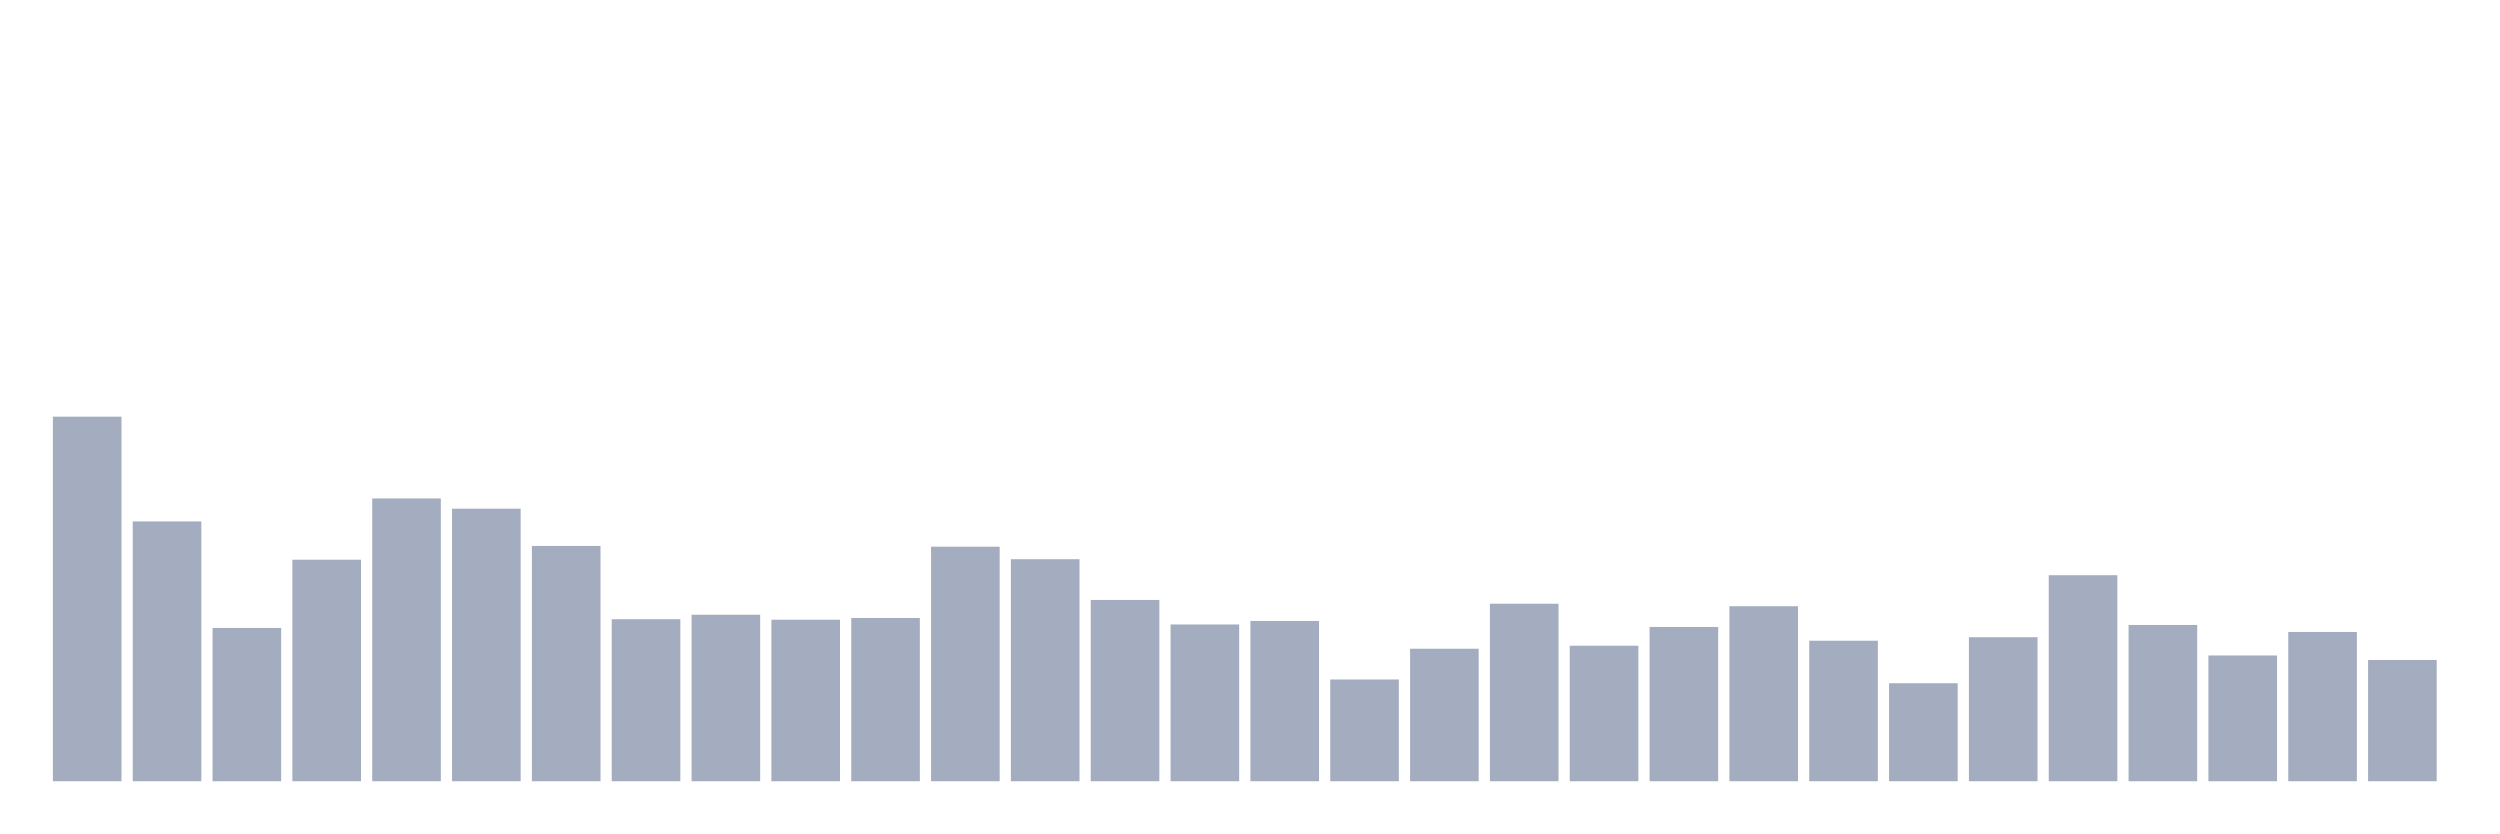
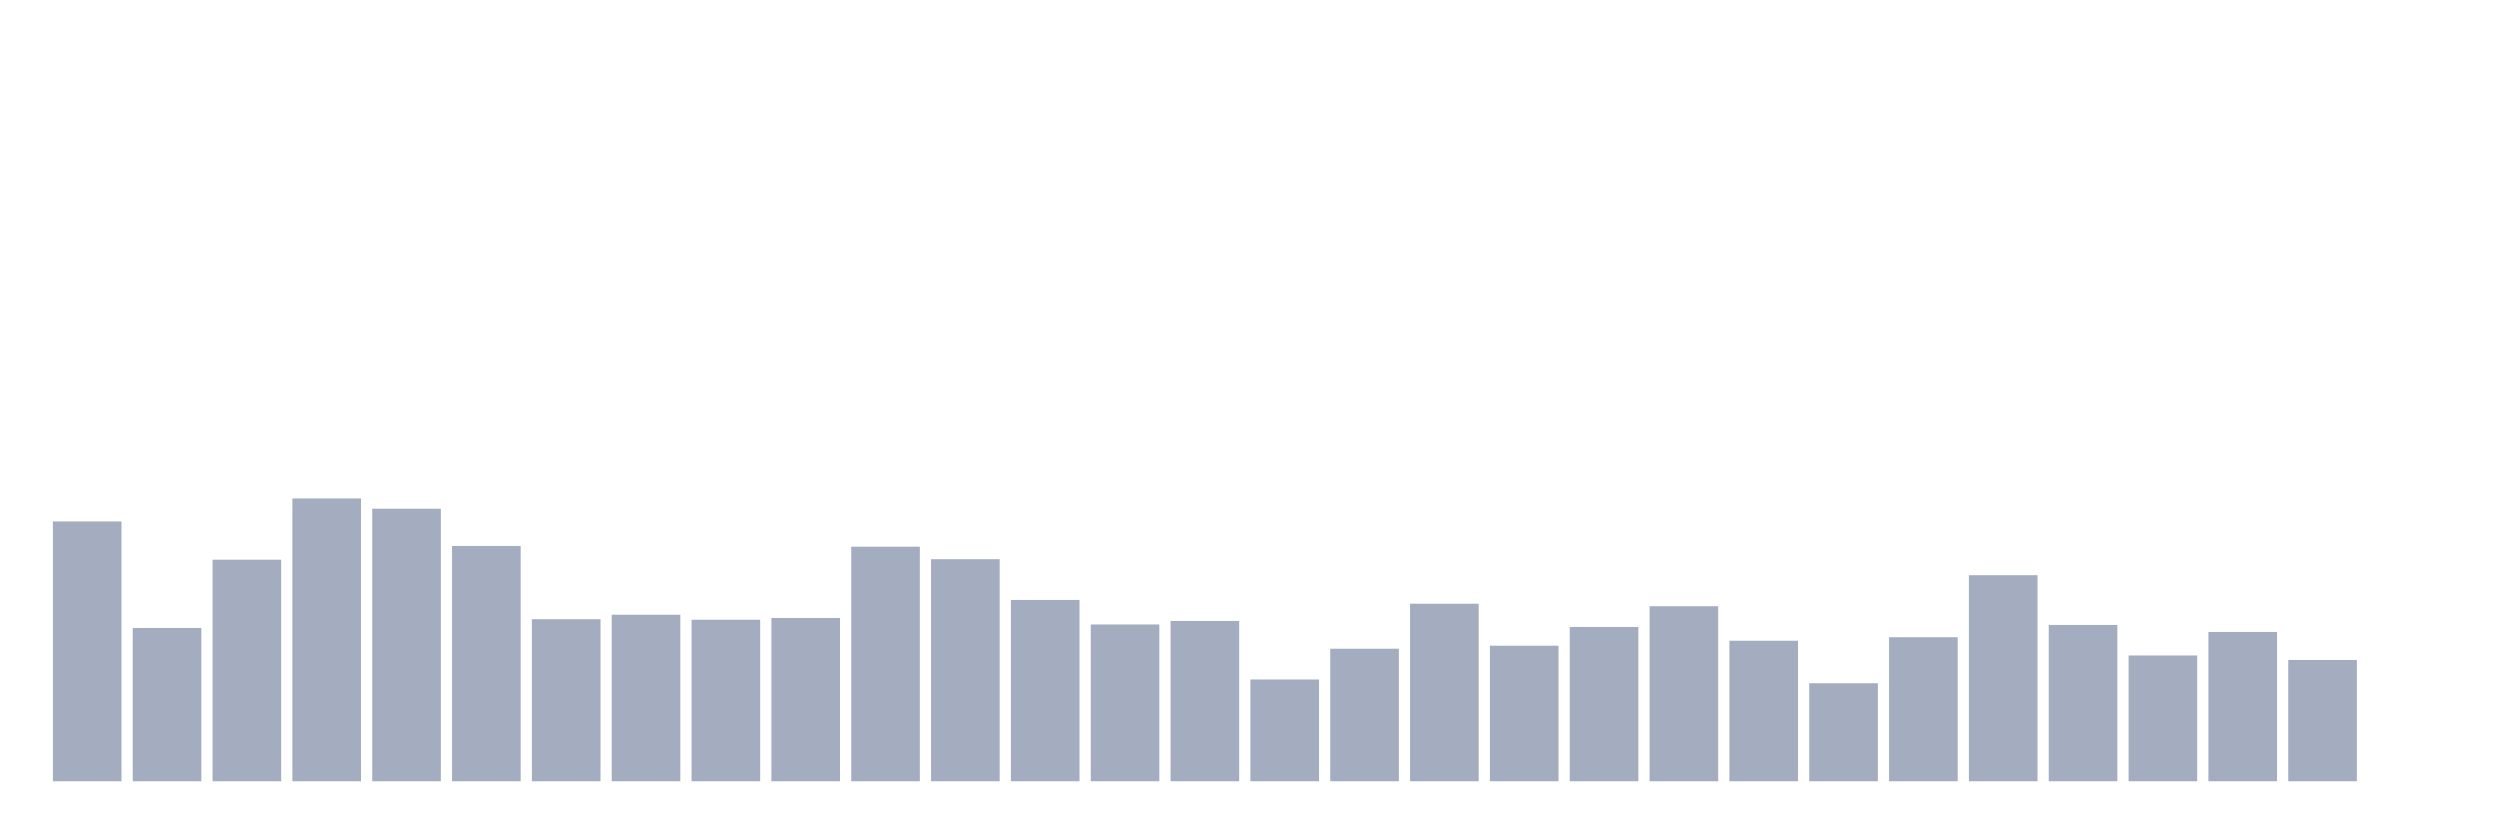
<svg xmlns="http://www.w3.org/2000/svg" viewBox="0 0 480 160">
  <g transform="translate(10,10)">
-     <rect class="bar" x="0.153" width="13.175" y="70" height="70" fill="rgb(164,173,192)" />
-     <rect class="bar" x="15.482" width="13.175" y="90.117" height="49.883" fill="rgb(164,173,192)" />
-     <rect class="bar" x="30.81" width="13.175" y="110.569" height="29.431" fill="rgb(164,173,192)" />
-     <rect class="bar" x="46.138" width="13.175" y="97.462" height="42.538" fill="rgb(164,173,192)" />
-     <rect class="bar" x="61.466" width="13.175" y="85.7" height="54.3" fill="rgb(164,173,192)" />
-     <rect class="bar" x="76.794" width="13.175" y="87.668" height="52.332" fill="rgb(164,173,192)" />
-     <rect class="bar" x="92.123" width="13.175" y="94.822" height="45.178" fill="rgb(164,173,192)" />
-     <rect class="bar" x="107.451" width="13.175" y="108.889" height="31.111" fill="rgb(164,173,192)" />
-     <rect class="bar" x="122.779" width="13.175" y="108.025" height="31.975" fill="rgb(164,173,192)" />
-     <rect class="bar" x="138.107" width="13.175" y="108.985" height="31.015" fill="rgb(164,173,192)" />
-     <rect class="bar" x="153.436" width="13.175" y="108.649" height="31.351" fill="rgb(164,173,192)" />
-     <rect class="bar" x="168.764" width="13.175" y="94.966" height="45.034" fill="rgb(164,173,192)" />
-     <rect class="bar" x="184.092" width="13.175" y="97.366" height="42.634" fill="rgb(164,173,192)" />
-     <rect class="bar" x="199.42" width="13.175" y="105.192" height="34.808" fill="rgb(164,173,192)" />
-     <rect class="bar" x="214.748" width="13.175" y="109.897" height="30.103" fill="rgb(164,173,192)" />
-     <rect class="bar" x="230.077" width="13.175" y="109.225" height="30.775" fill="rgb(164,173,192)" />
-     <rect class="bar" x="245.405" width="13.175" y="120.46" height="19.54" fill="rgb(164,173,192)" />
-     <rect class="bar" x="260.733" width="13.175" y="114.554" height="25.446" fill="rgb(164,173,192)" />
-     <rect class="bar" x="276.061" width="13.175" y="105.912" height="34.088" fill="rgb(164,173,192)" />
-     <rect class="bar" x="291.39" width="13.175" y="113.978" height="26.022" fill="rgb(164,173,192)" />
-     <rect class="bar" x="306.718" width="13.175" y="110.377" height="29.623" fill="rgb(164,173,192)" />
-     <rect class="bar" x="322.046" width="13.175" y="106.392" height="33.608" fill="rgb(164,173,192)" />
-     <rect class="bar" x="337.374" width="13.175" y="113.018" height="26.982" fill="rgb(164,173,192)" />
-     <rect class="bar" x="352.702" width="13.175" y="121.18" height="18.82" fill="rgb(164,173,192)" />
-     <rect class="bar" x="368.031" width="13.175" y="112.346" height="27.654" fill="rgb(164,173,192)" />
-     <rect class="bar" x="383.359" width="13.175" y="100.439" height="39.561" fill="rgb(164,173,192)" />
-     <rect class="bar" x="398.687" width="13.175" y="109.993" height="30.007" fill="rgb(164,173,192)" />
-     <rect class="bar" x="414.015" width="13.175" y="115.85" height="24.15" fill="rgb(164,173,192)" />
-     <rect class="bar" x="429.344" width="13.175" y="111.337" height="28.663" fill="rgb(164,173,192)" />
-     <rect class="bar" x="444.672" width="13.175" y="116.715" height="23.285" fill="rgb(164,173,192)" />
+     <rect class="bar" x="0.153" width="13.175" y="90.117" height="49.883" fill="rgb(164,173,192)" />
+     <rect class="bar" x="15.482" width="13.175" y="110.569" height="29.431" fill="rgb(164,173,192)" />
+     <rect class="bar" x="30.81" width="13.175" y="97.462" height="42.538" fill="rgb(164,173,192)" />
+     <rect class="bar" x="46.138" width="13.175" y="85.7" height="54.3" fill="rgb(164,173,192)" />
+     <rect class="bar" x="61.466" width="13.175" y="87.668" height="52.332" fill="rgb(164,173,192)" />
+     <rect class="bar" x="76.794" width="13.175" y="94.822" height="45.178" fill="rgb(164,173,192)" />
+     <rect class="bar" x="92.123" width="13.175" y="108.889" height="31.111" fill="rgb(164,173,192)" />
+     <rect class="bar" x="107.451" width="13.175" y="108.025" height="31.975" fill="rgb(164,173,192)" />
+     <rect class="bar" x="122.779" width="13.175" y="108.985" height="31.015" fill="rgb(164,173,192)" />
+     <rect class="bar" x="138.107" width="13.175" y="108.649" height="31.351" fill="rgb(164,173,192)" />
+     <rect class="bar" x="153.436" width="13.175" y="94.966" height="45.034" fill="rgb(164,173,192)" />
+     <rect class="bar" x="168.764" width="13.175" y="97.366" height="42.634" fill="rgb(164,173,192)" />
+     <rect class="bar" x="184.092" width="13.175" y="105.192" height="34.808" fill="rgb(164,173,192)" />
+     <rect class="bar" x="199.42" width="13.175" y="109.897" height="30.103" fill="rgb(164,173,192)" />
+     <rect class="bar" x="214.748" width="13.175" y="109.225" height="30.775" fill="rgb(164,173,192)" />
+     <rect class="bar" x="230.077" width="13.175" y="120.46" height="19.54" fill="rgb(164,173,192)" />
+     <rect class="bar" x="245.405" width="13.175" y="114.554" height="25.446" fill="rgb(164,173,192)" />
+     <rect class="bar" x="260.733" width="13.175" y="105.912" height="34.088" fill="rgb(164,173,192)" />
+     <rect class="bar" x="276.061" width="13.175" y="113.978" height="26.022" fill="rgb(164,173,192)" />
+     <rect class="bar" x="291.39" width="13.175" y="110.377" height="29.623" fill="rgb(164,173,192)" />
+     <rect class="bar" x="306.718" width="13.175" y="106.392" height="33.608" fill="rgb(164,173,192)" />
+     <rect class="bar" x="322.046" width="13.175" y="113.018" height="26.982" fill="rgb(164,173,192)" />
+     <rect class="bar" x="337.374" width="13.175" y="121.18" height="18.82" fill="rgb(164,173,192)" />
+     <rect class="bar" x="352.702" width="13.175" y="112.346" height="27.654" fill="rgb(164,173,192)" />
+     <rect class="bar" x="368.031" width="13.175" y="100.439" height="39.561" fill="rgb(164,173,192)" />
+     <rect class="bar" x="383.359" width="13.175" y="109.993" height="30.007" fill="rgb(164,173,192)" />
+     <rect class="bar" x="398.687" width="13.175" y="115.85" height="24.15" fill="rgb(164,173,192)" />
+     <rect class="bar" x="414.015" width="13.175" y="111.337" height="28.663" fill="rgb(164,173,192)" />
+     <rect class="bar" x="429.344" width="13.175" y="116.715" height="23.285" fill="rgb(164,173,192)" />
+     <rect class="bar" x="444.672" width="13.175" y="140" height="0" fill="rgb(164,173,192)" />
  </g>
</svg>
